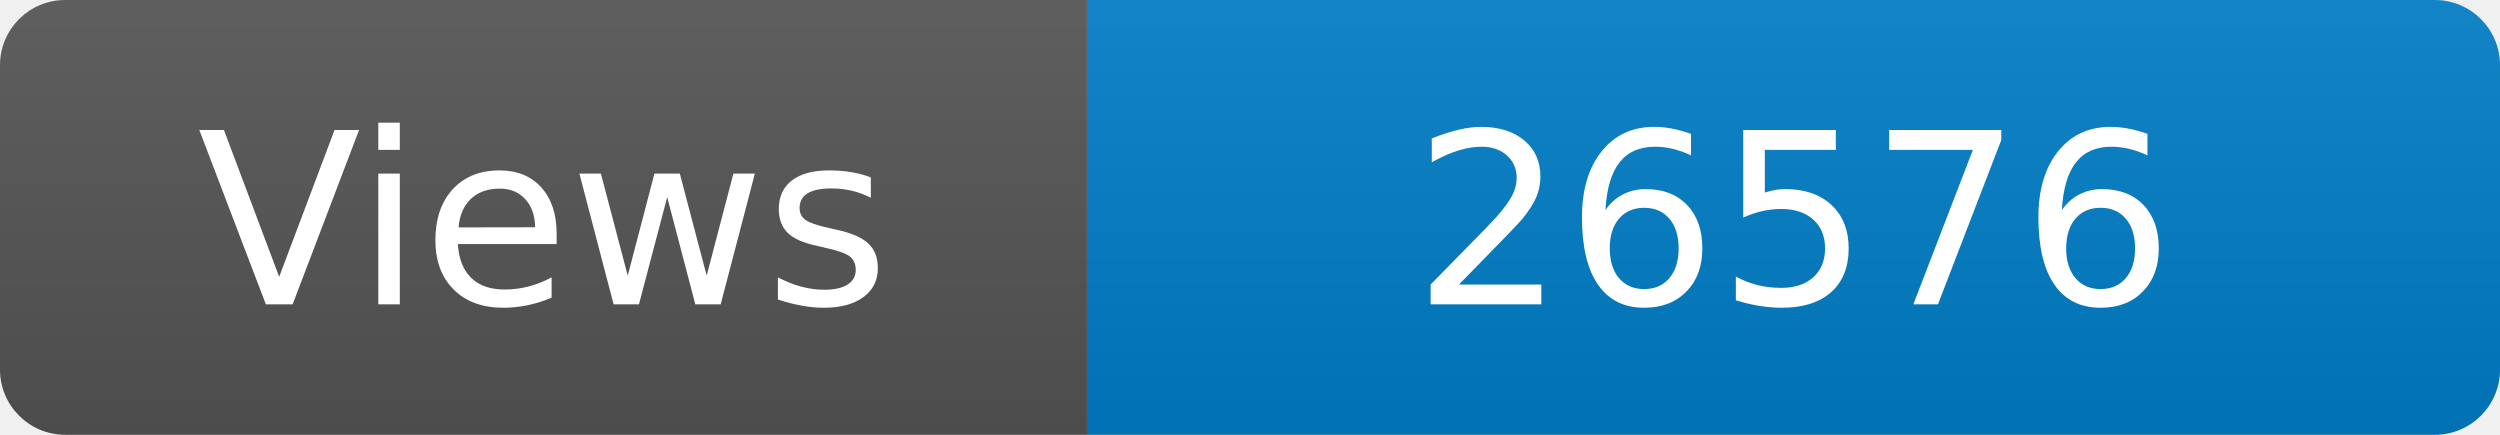
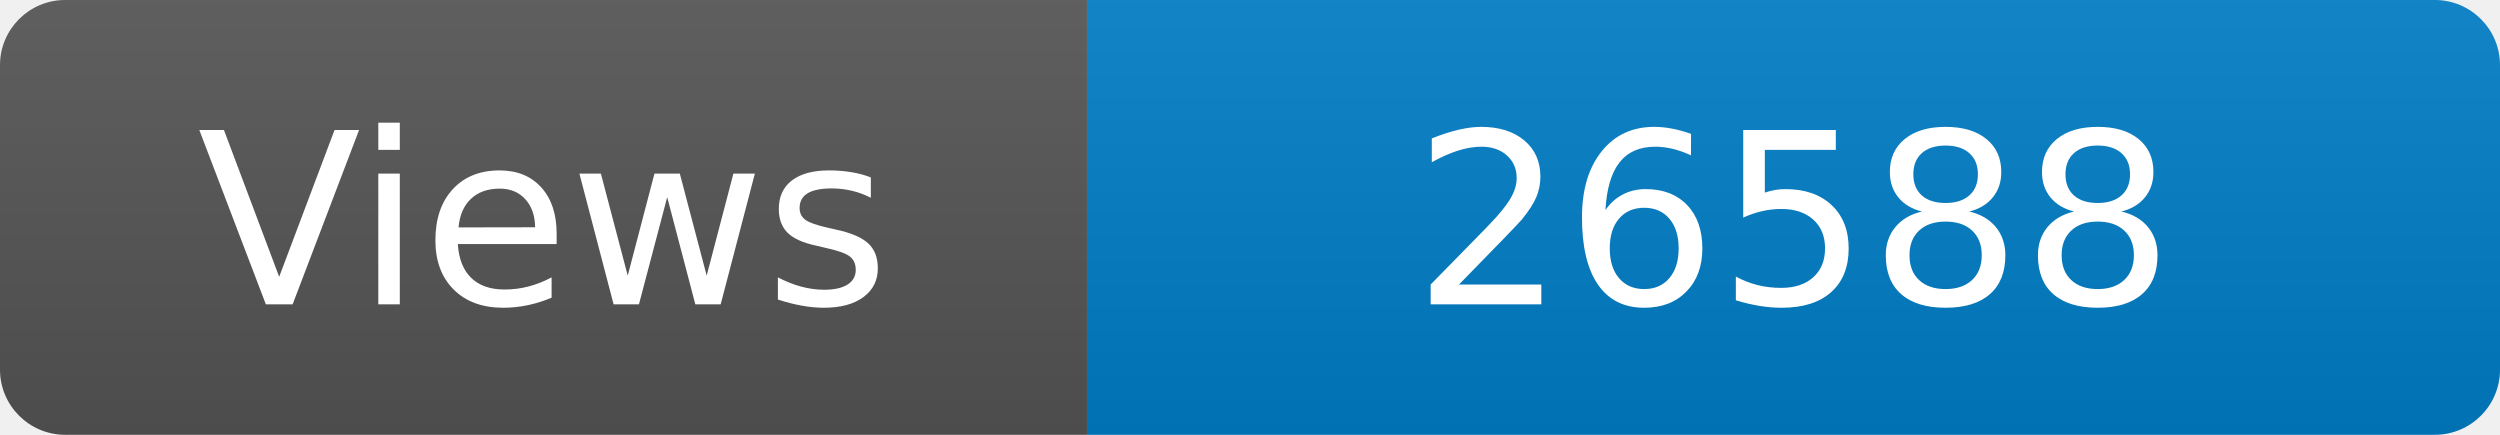
<svg xmlns="http://www.w3.org/2000/svg" width="115" height="20" role="img" aria-label="Maintained?: yes">
  <linearGradient id="s" x2="0" y2="100%">
    <stop offset="0" stop-color="#bbb" stop-opacity=".1" />
    <stop offset="1" stop-opacity=".1" />
  </linearGradient>
  <clipPath id="r">
    <rect width="115" height="20" rx="3" fill="#fff" />
  </clipPath>
  <g clip-path="url(#r)">
    <rect width="50" height="20" fill="#555" />
    <rect x="50" width="160" height="20" fill="#007ec6" />
    <rect width="115" height="20" fill="url(#s)" />
  </g>
  <g fill="#fff" text-anchor="middle" font-family="Verdana,Geneva,DejaVu Sans,sans-serif" font-size="110">
    <text x="250" y="140" transform="scale(.1)" fill="#fff">Views</text>
-     <text x="825" y="140" transform="scale(.1)" fill="#fff">26576</text>
+     <text x="825" y="140" transform="scale(.1)" fill="#fff">26588</text>
  </g>
</svg>
